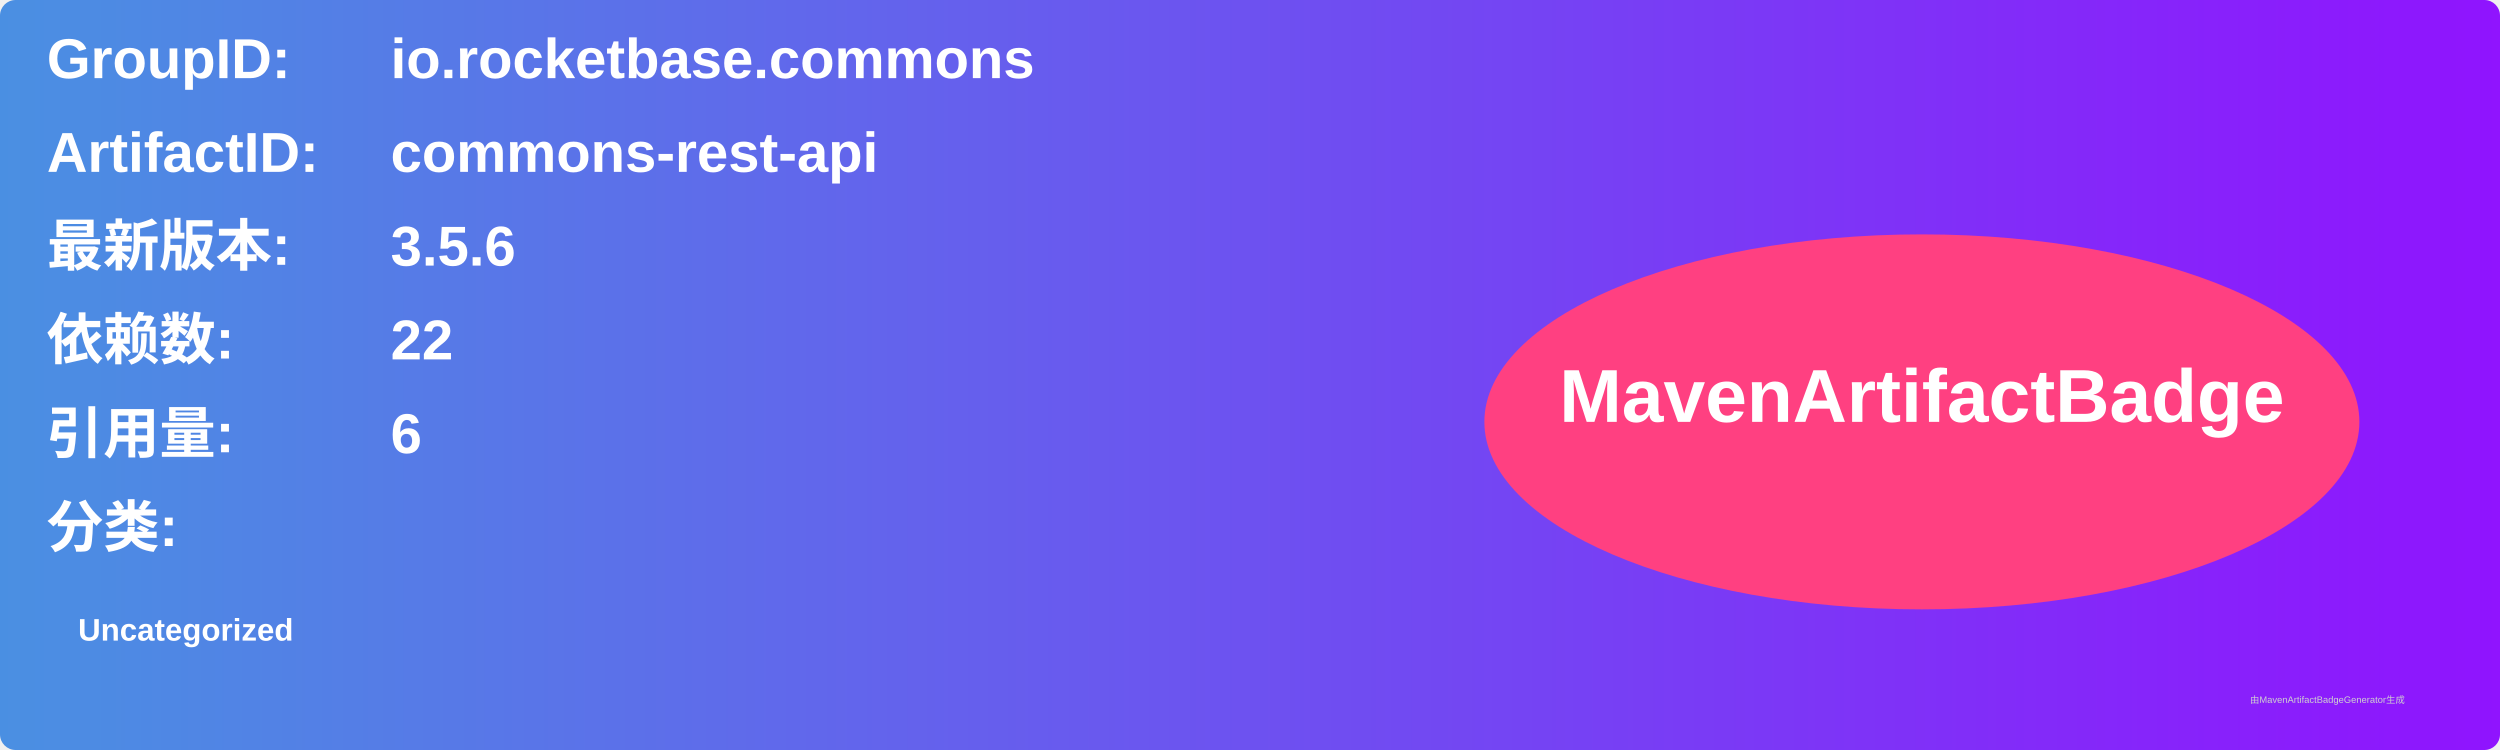
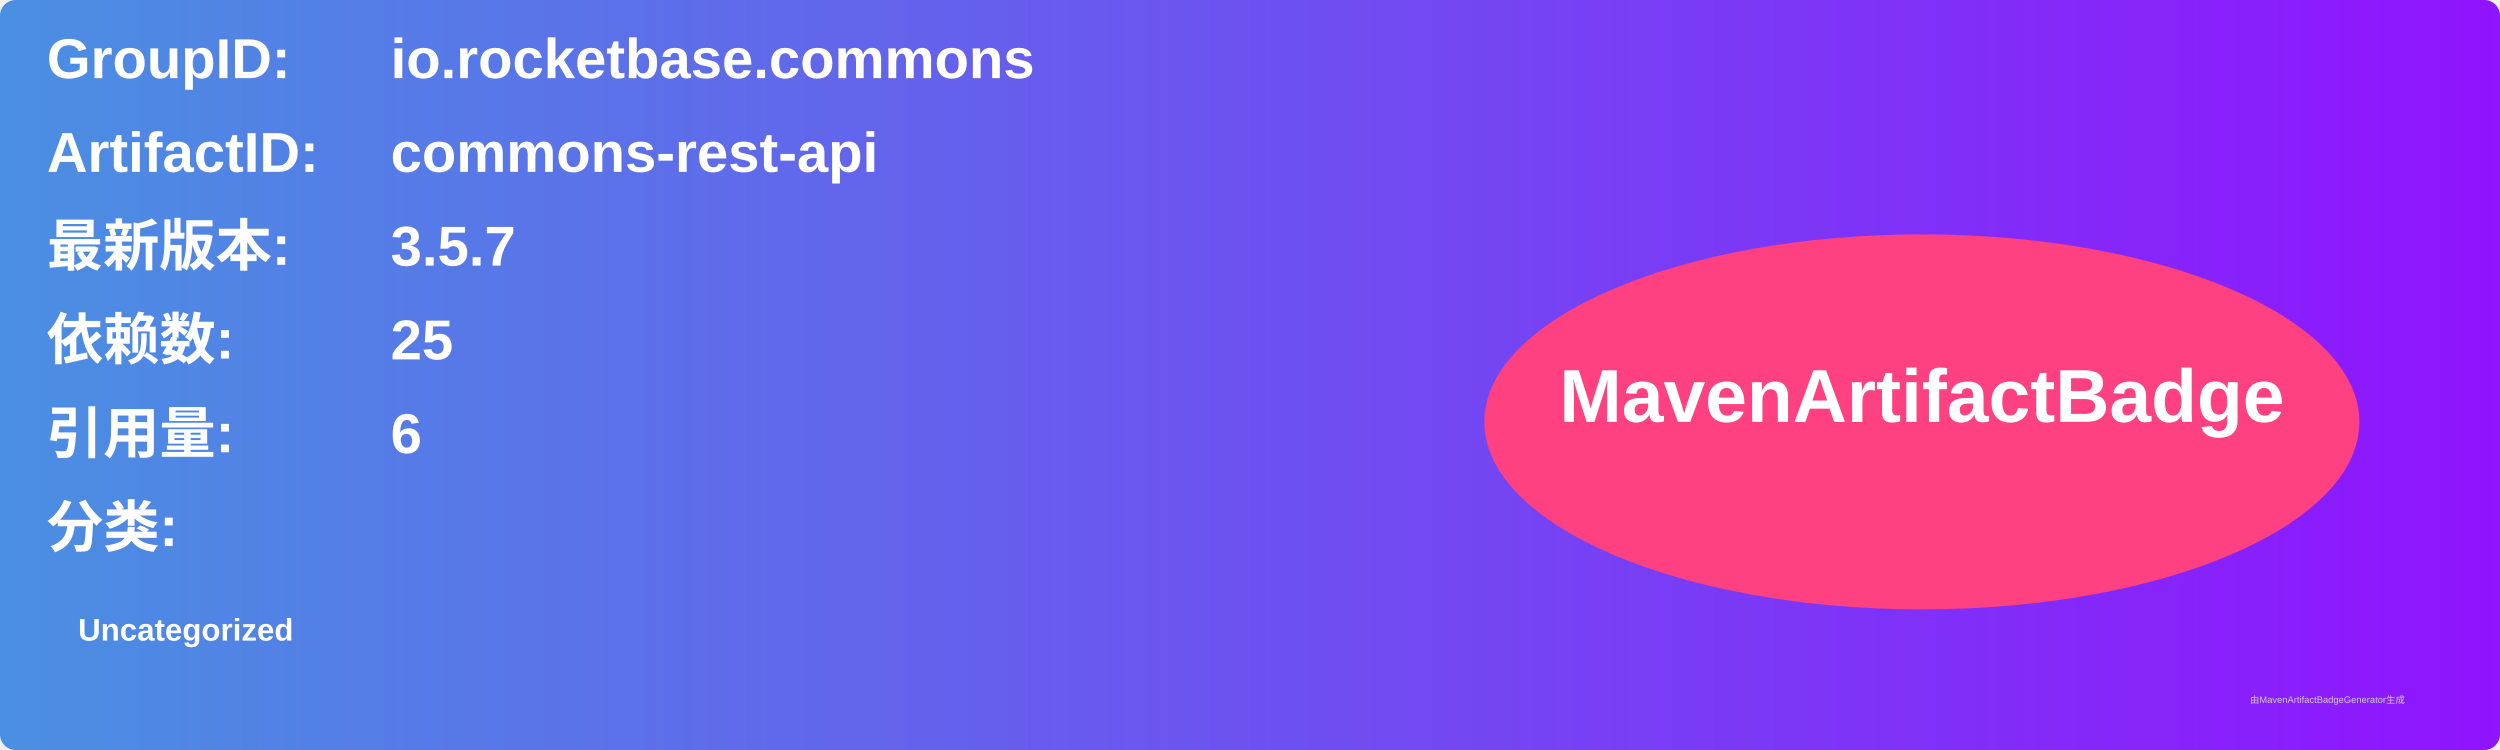
<svg xmlns="http://www.w3.org/2000/svg" width="800" height="240" viewBox="0 0 800 240">
  <linearGradient id="grad" x1="0%" y1="0%" x2="100%" y2="0%">
    <stop offset="0%" stop-color="#4a90e2" />
    <stop offset="100%" stop-color="#9013fe" />
  </linearGradient>
  <rect width="100%" height="100%" rx="5" ry="5" fill="url(#grad)" />
  <g transform="translate(15, 15)">
    <text x="0" y="10" font-family="Arial" font-size="18" fill="white" font-weight="bold" width="260">GroupID:</text>
    <text x="110" y="10" font-family="Arial" font-size="18" fill="white" font-weight="bold" width="460">io.rocketbase.commons</text>
    <text x="0" y="40" font-family="Arial" font-size="18" fill="white" font-weight="bold" width="260">ArtifactID:</text>
    <text x="110" y="40" font-family="Arial" font-size="18" fill="white" font-weight="bold" width="460">commons-rest-api</text>
    <text x="0" y="70" font-family="Arial" font-size="18" fill="white" font-weight="bold">最新版本:</text>
    <text x="110" y="70" font-family="Arial" font-size="18" fill="white" font-weight="bold">
-       <tspan font-weight="bold">3.5.6</tspan>
+       <tspan font-weight="bold">3.5.7</tspan>
    </text>
    <text x="0" y="100" font-family="Arial" font-size="18" fill="white" font-weight="bold">依赖数: </text>
    <text x="110" y="100" font-family="Arial" font-size="18" fill="white">
-       <tspan font-weight="bold">22</tspan>
+       <tspan font-weight="bold">25</tspan>
    </text>
    <text x="0" y="130" font-family="Arial" font-size="18" fill="white" font-weight="bold">引用量: </text>
    <text x="110" y="130" font-family="Arial" font-size="18" fill="white">
      <tspan font-weight="bold">6</tspan>
    </text>
    <text x="0" y="160" font-family="Arial" font-size="18" fill="white" font-weight="bold">分类:</text>
    <text x="10" y="190" font-family="Arial" font-size="10" fill="white">
      <tspan font-weight="bold">Uncategorized</tspan>
    </text>
    <ellipse cx="600" cy="120" rx="140" ry="60" fill="#ff4081" />
    <text x="600" y="120" text-anchor="middle" font-family="Arial" font-size="24" fill="white" font-weight="bold">MavenArtifactBadge</text>
  </g>
  <text x="720" y="225" font-family="Arial" font-size="3" fill="#d0d0d0">由MavenArtifactBadgeGenerator生成</text>
</svg>
